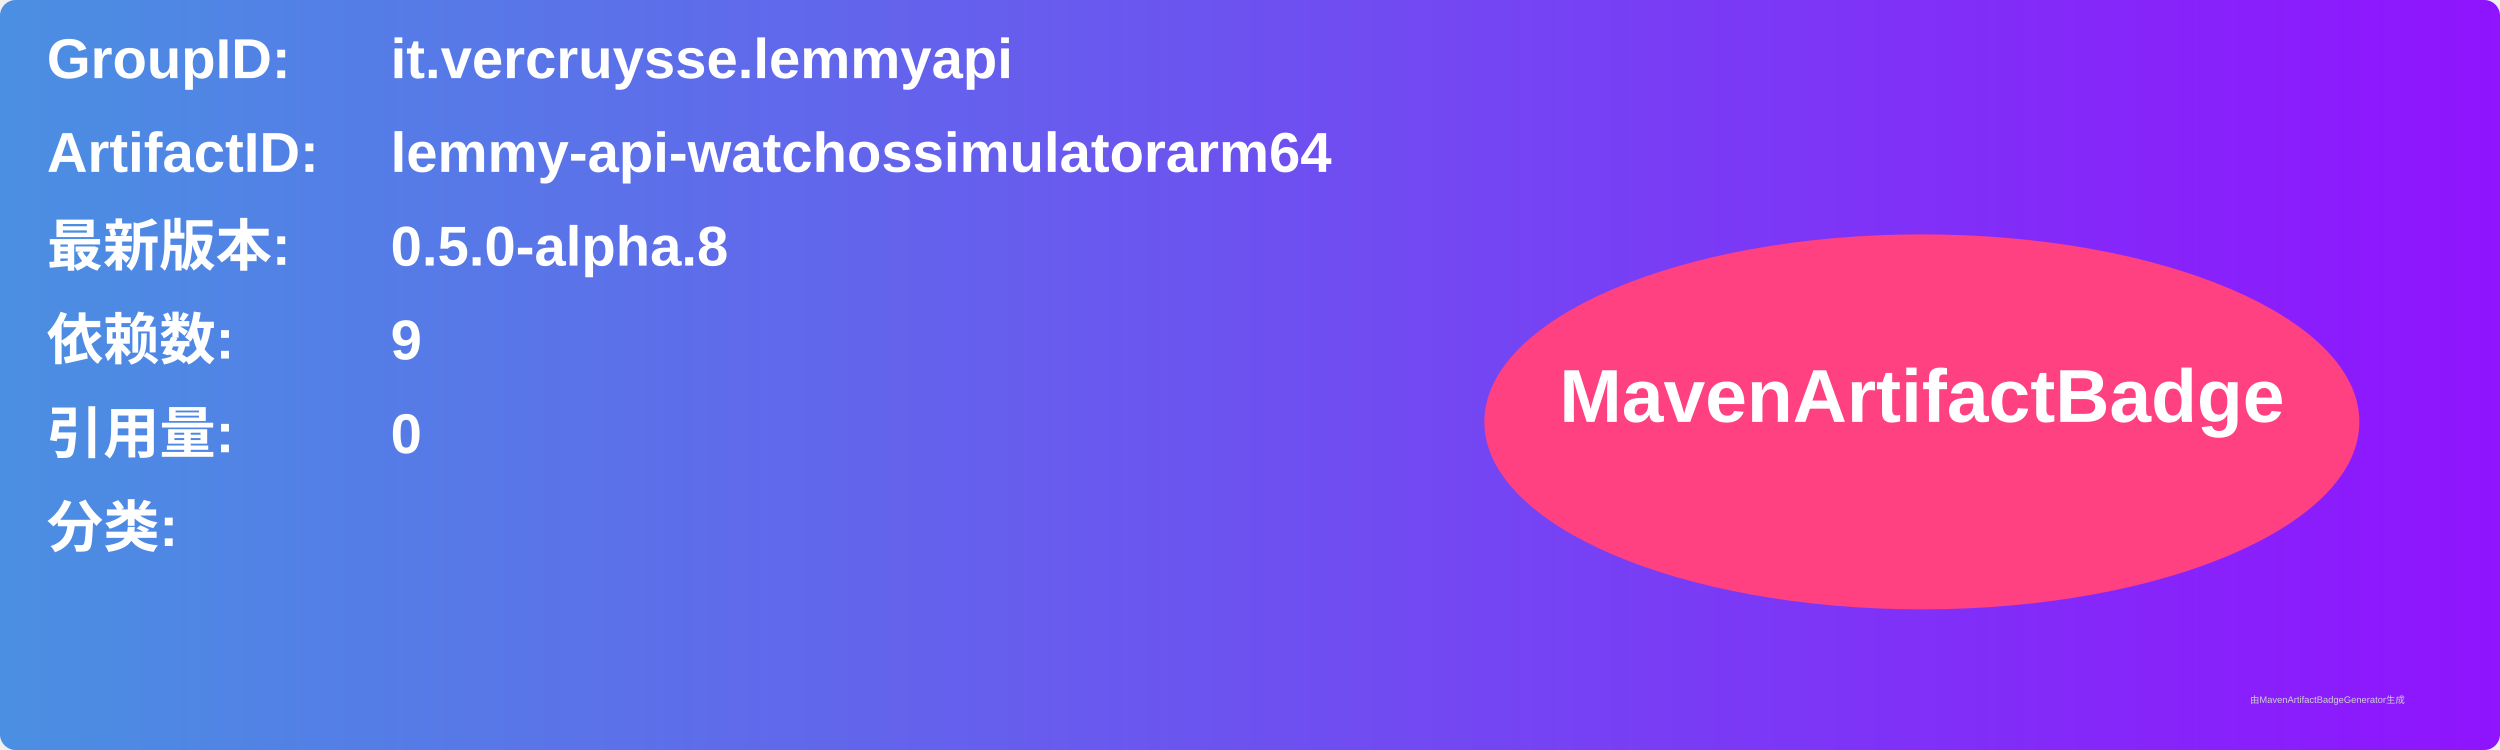
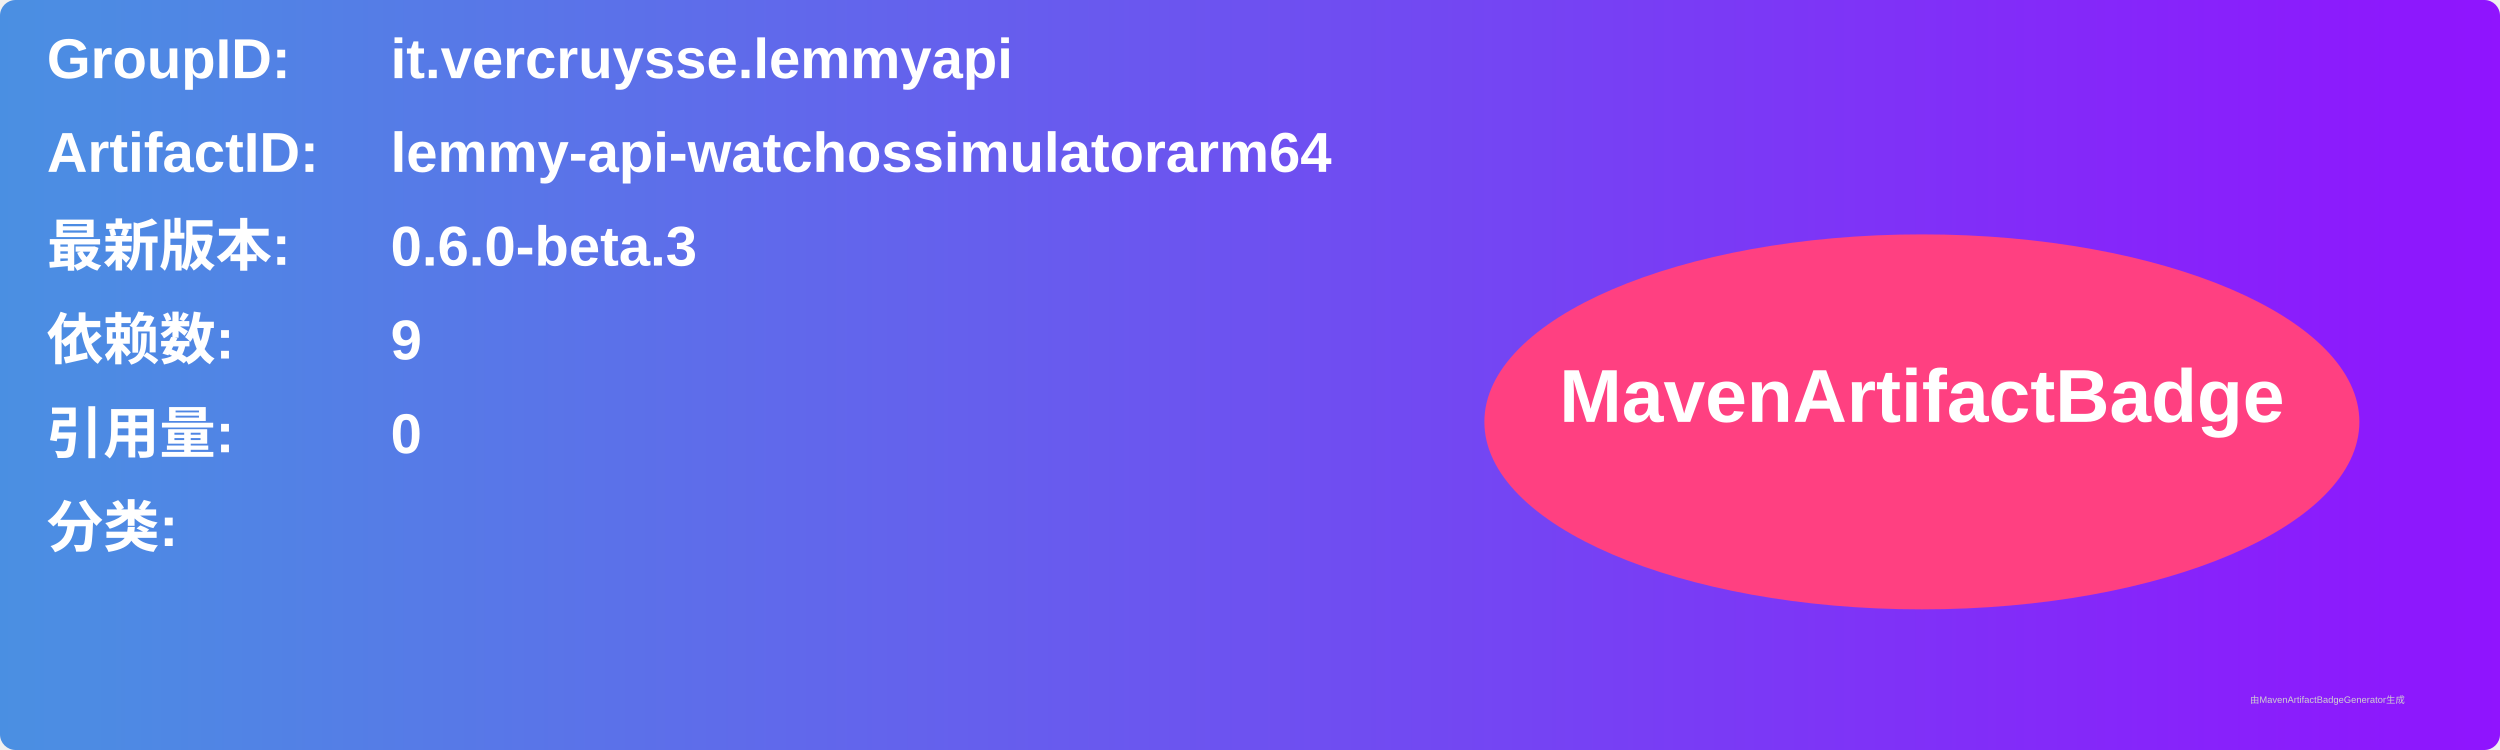
<svg xmlns="http://www.w3.org/2000/svg" width="800" height="240" viewBox="0 0 800 240">
  <linearGradient id="grad" x1="0%" y1="0%" x2="100%" y2="0%">
    <stop offset="0%" stop-color="#4a90e2" />
    <stop offset="100%" stop-color="#9013fe" />
  </linearGradient>
  <rect width="100%" height="100%" rx="5" ry="5" fill="url(#grad)" />
  <g transform="translate(15, 15)">
    <text x="0" y="10" font-family="Arial" font-size="18" fill="white" font-weight="bold" width="260">GroupID:</text>
    <text x="110" y="10" font-family="Arial" font-size="18" fill="white" font-weight="bold" width="460">it.vercruysse.lemmyapi</text>
    <text x="0" y="40" font-family="Arial" font-size="18" fill="white" font-weight="bold" width="260">ArtifactID:</text>
    <text x="110" y="40" font-family="Arial" font-size="18" fill="white" font-weight="bold" width="460">lemmy-api-watchossimulatorarm64</text>
    <text x="0" y="70" font-family="Arial" font-size="18" fill="white" font-weight="bold">最新版本:</text>
    <text x="110" y="70" font-family="Arial" font-size="18" fill="white" font-weight="bold">
-       <tspan font-weight="bold">0.5.0-alpha.8</tspan>
+       <tspan font-weight="bold">0.6.0-beta.3</tspan>
    </text>
    <text x="0" y="100" font-family="Arial" font-size="18" fill="white" font-weight="bold">依赖数: </text>
    <text x="110" y="100" font-family="Arial" font-size="18" fill="white">
      <tspan font-weight="bold">9</tspan>
    </text>
    <text x="0" y="130" font-family="Arial" font-size="18" fill="white" font-weight="bold">引用量: </text>
    <text x="110" y="130" font-family="Arial" font-size="18" fill="white">
      <tspan font-weight="bold">0</tspan>
    </text>
    <text x="0" y="160" font-family="Arial" font-size="18" fill="white" font-weight="bold">分类:</text>
    <text x="10" y="190" font-family="Arial" font-size="10" fill="white">
      <tspan font-weight="bold" />
    </text>
    <ellipse cx="600" cy="120" rx="140" ry="60" fill="#ff4081" />
    <text x="600" y="120" text-anchor="middle" font-family="Arial" font-size="24" fill="white" font-weight="bold">MavenArtifactBadge</text>
  </g>
  <text x="720" y="225" font-family="Arial" font-size="3" fill="#d0d0d0">由MavenArtifactBadgeGenerator生成</text>
</svg>
